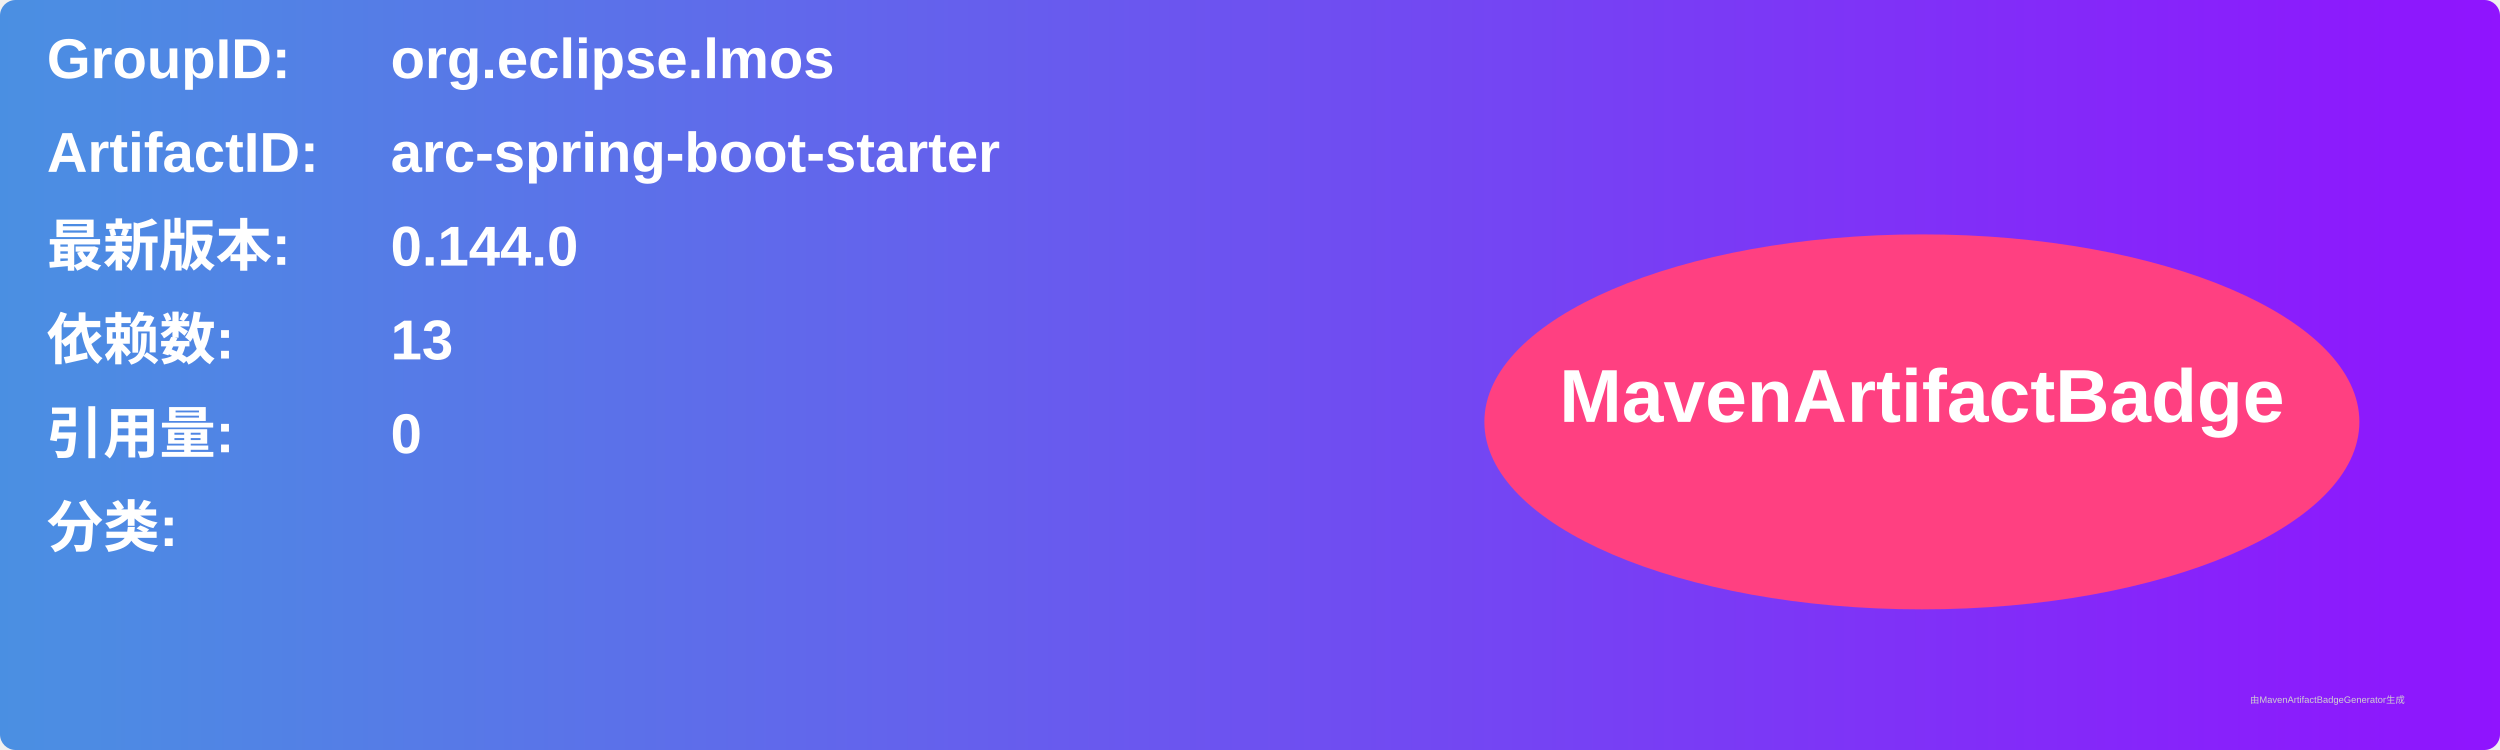
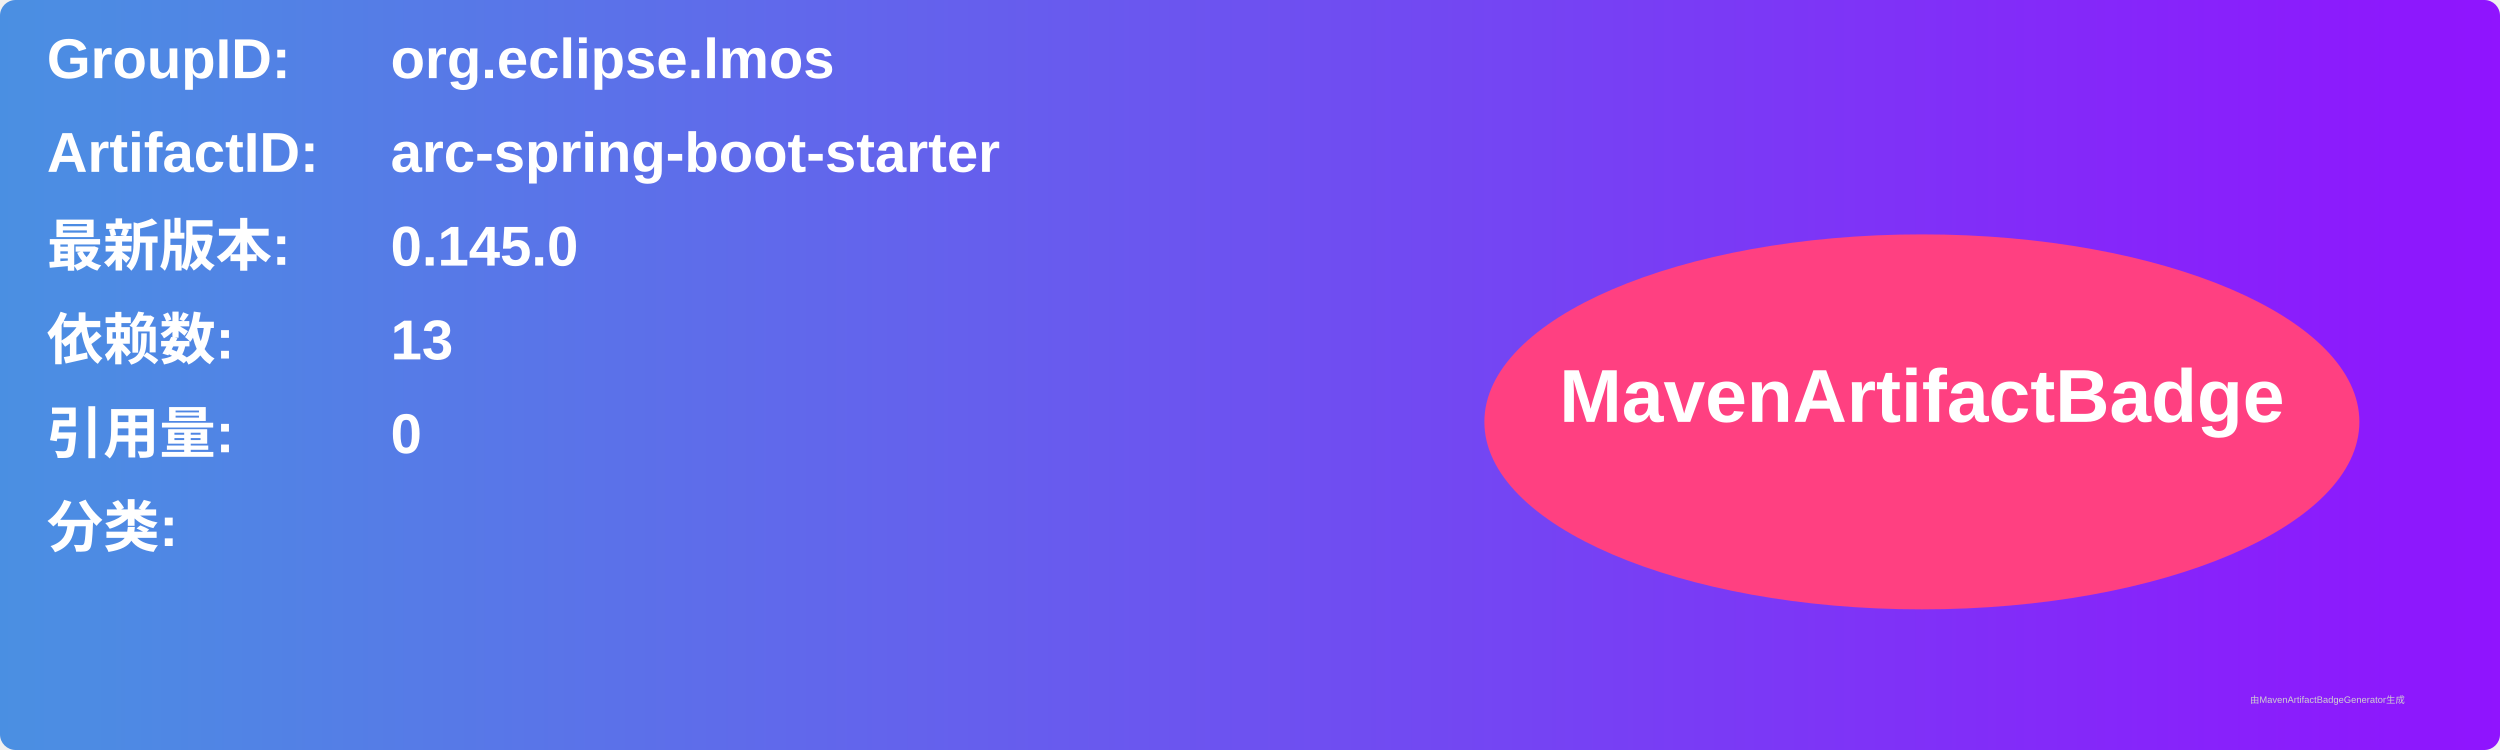
<svg xmlns="http://www.w3.org/2000/svg" width="800" height="240" viewBox="0 0 800 240">
  <linearGradient id="grad" x1="0%" y1="0%" x2="100%" y2="0%">
    <stop offset="0%" stop-color="#4a90e2" />
    <stop offset="100%" stop-color="#9013fe" />
  </linearGradient>
  <rect width="100%" height="100%" rx="5" ry="5" fill="url(#grad)" />
  <g transform="translate(15, 15)">
    <text x="0" y="10" font-family="Arial" font-size="18" fill="white" font-weight="bold" width="260">GroupID:</text>
    <text x="110" y="10" font-family="Arial" font-size="18" fill="white" font-weight="bold" width="460">org.eclipse.lmos</text>
    <text x="0" y="40" font-family="Arial" font-size="18" fill="white" font-weight="bold" width="260">ArtifactID:</text>
    <text x="110" y="40" font-family="Arial" font-size="18" fill="white" font-weight="bold" width="460">arc-spring-boot-starter</text>
    <text x="0" y="70" font-family="Arial" font-size="18" fill="white" font-weight="bold">最新版本:</text>
    <text x="110" y="70" font-family="Arial" font-size="18" fill="white" font-weight="bold">
-       <tspan font-weight="bold">0.144.0</tspan>
+       <tspan font-weight="bold">0.145.0</tspan>
    </text>
    <text x="0" y="100" font-family="Arial" font-size="18" fill="white" font-weight="bold">依赖数: </text>
    <text x="110" y="100" font-family="Arial" font-size="18" fill="white">
      <tspan font-weight="bold">13</tspan>
    </text>
    <text x="0" y="130" font-family="Arial" font-size="18" fill="white" font-weight="bold">引用量: </text>
    <text x="110" y="130" font-family="Arial" font-size="18" fill="white">
      <tspan font-weight="bold">0</tspan>
    </text>
    <text x="0" y="160" font-family="Arial" font-size="18" fill="white" font-weight="bold">分类:</text>
    <text x="10" y="190" font-family="Arial" font-size="10" fill="white">
      <tspan font-weight="bold" />
    </text>
    <ellipse cx="600" cy="120" rx="140" ry="60" fill="#ff4081" />
    <text x="600" y="120" text-anchor="middle" font-family="Arial" font-size="24" fill="white" font-weight="bold">MavenArtifactBadge</text>
  </g>
  <text x="720" y="225" font-family="Arial" font-size="3" fill="#d0d0d0">由MavenArtifactBadgeGenerator生成</text>
</svg>
